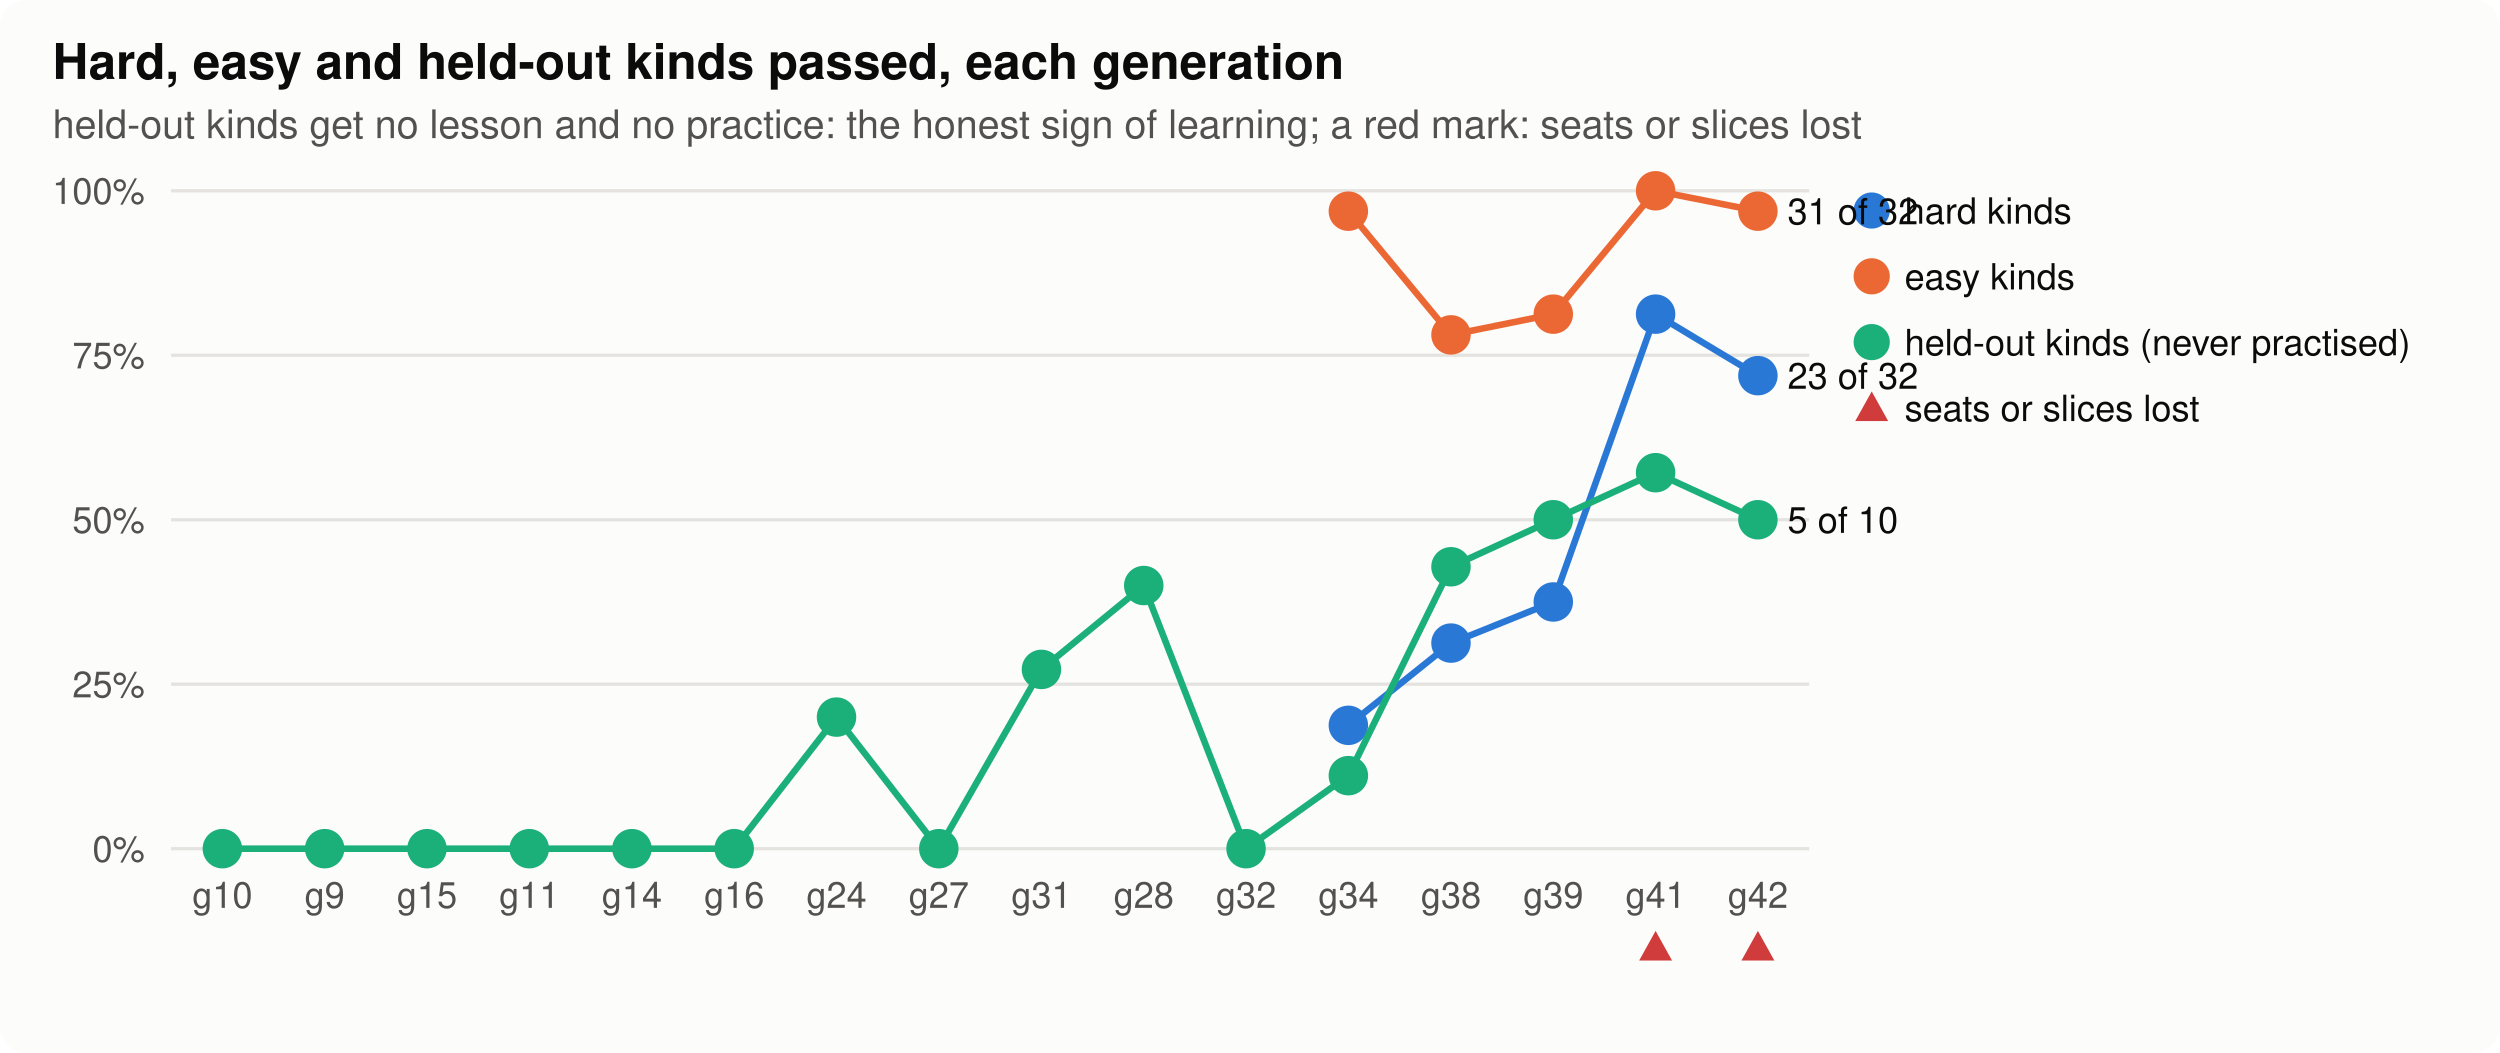
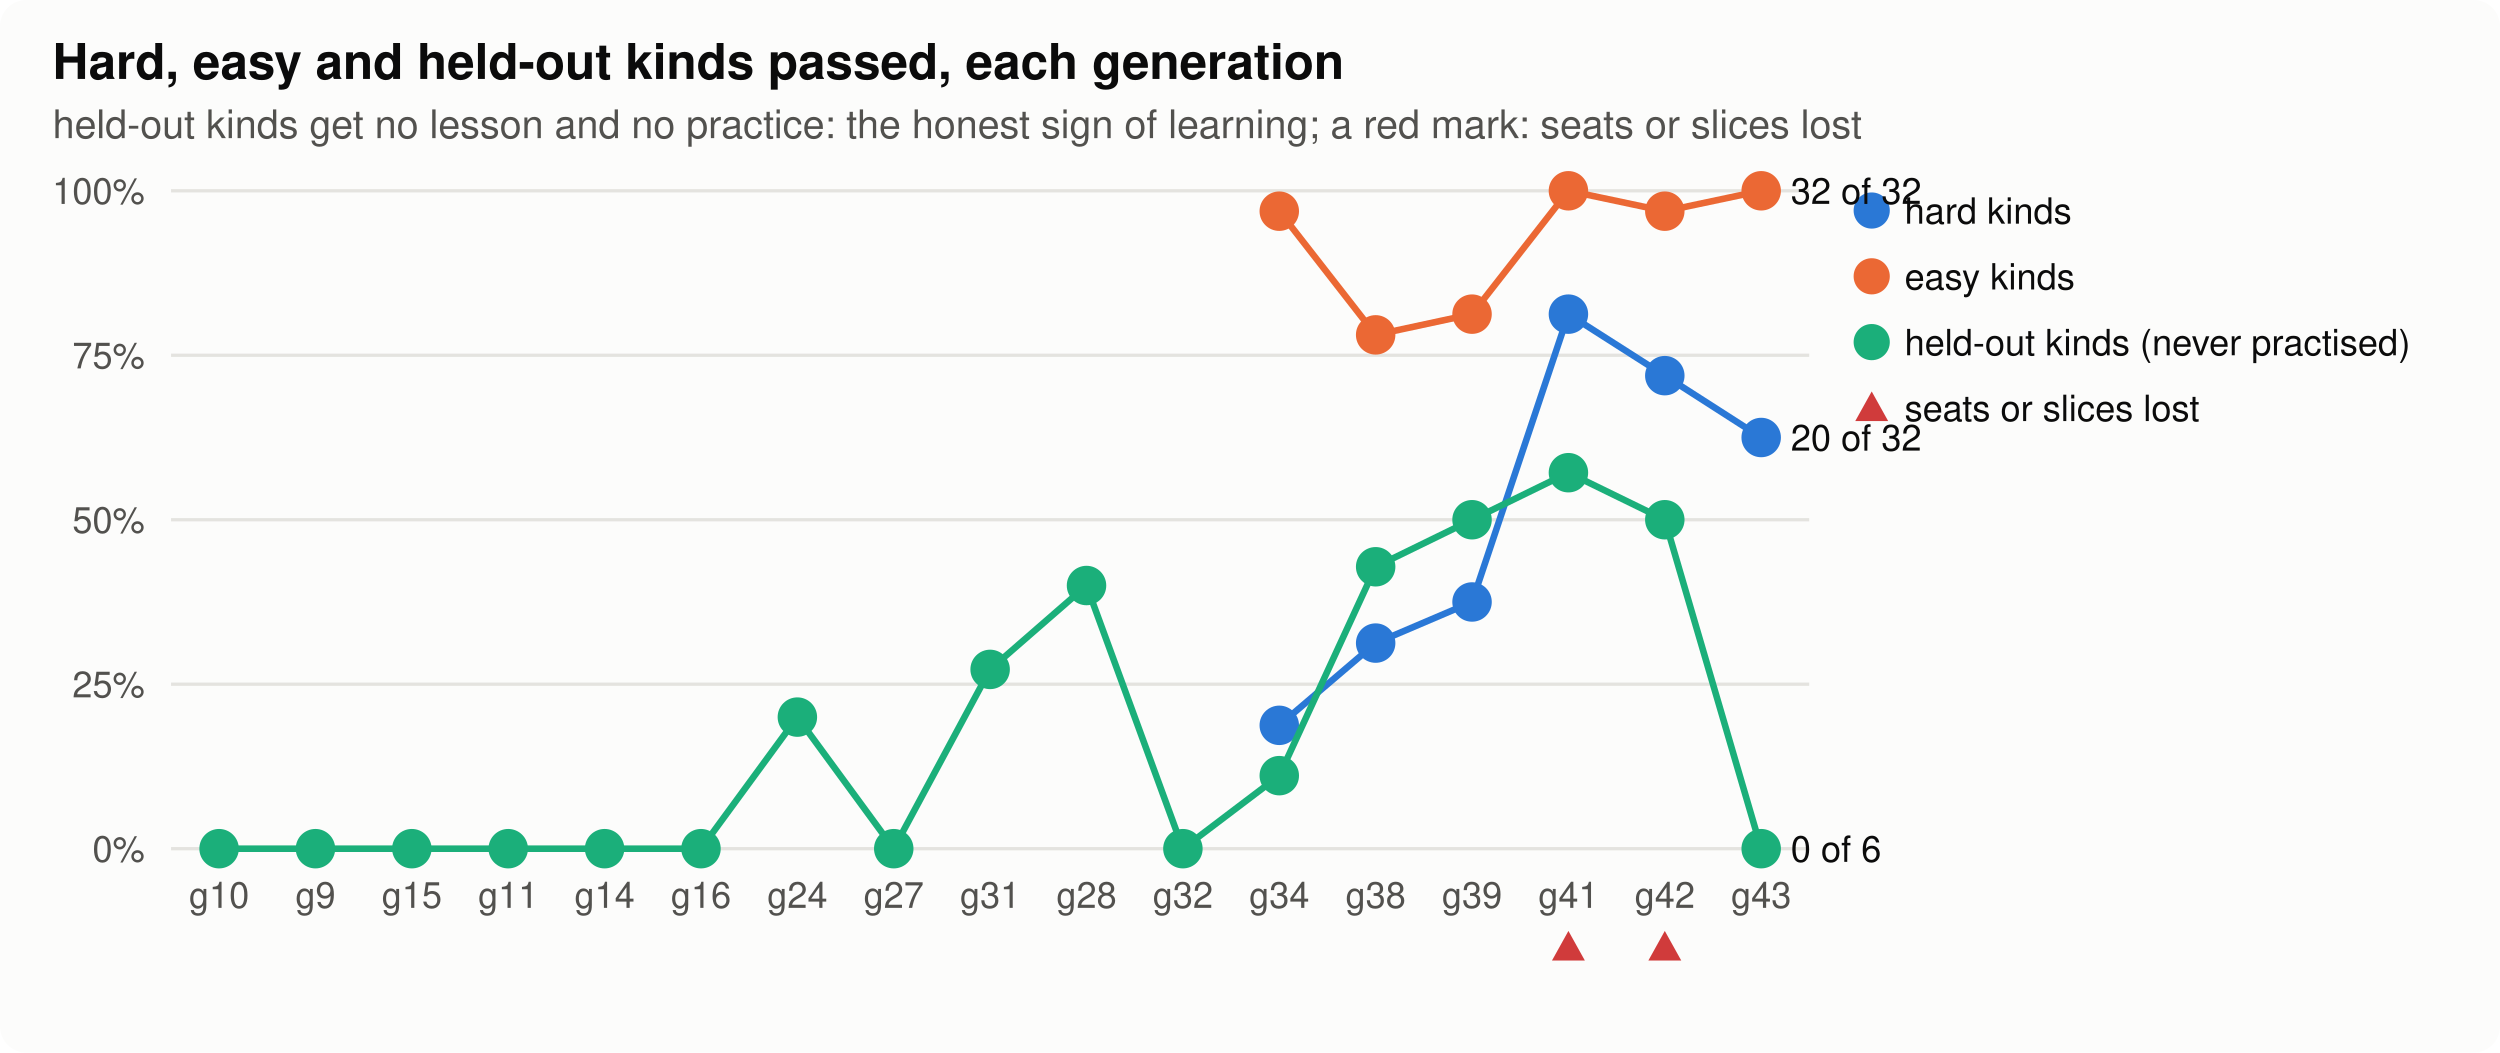
<svg xmlns="http://www.w3.org/2000/svg" width="760" height="320" viewBox="0 0 760 320" role="img" aria-label="hard, easy and held-out">
  <style>
.bg{fill:#fcfcfb}.ink{fill:#0b0b0b}.ink2{fill:#52514e}.grid{stroke:#e4e3df}.axis{stroke:#b9b8b2}.dna{stroke:#52514e;fill:#fcfcfb}.lost{fill:#d03b3b}
.shard{fill:#2a78d6;stroke:#2a78d6}.lhard{stroke:#2a78d6;fill:none}.seasy{fill:#eb6834;stroke:#eb6834}.leasy{stroke:#eb6834;fill:none}.sseveral{fill:#1baf7a;stroke:#1baf7a}.lseveral{stroke:#1baf7a;fill:none}.h0{fill:#e8f1fc}.h1{fill:#cde2fb}.h2{fill:#9ec5f4}.h3{fill:#6da7ec}.h4{fill:#3987e5}.h5{fill:#256abf}.h6{fill:#184f95}
@media (prefers-color-scheme: dark){.bg{fill:#1a1a19}.ink{fill:#f0efec}.ink2{fill:#c3c2b7}.grid{stroke:#2c2c2a}.axis{stroke:#5a5955}.dna{stroke:#c3c2b7;fill:#1a1a19}.lost{fill:#e66767}.shard{fill:#3987e5;stroke:#3987e5}.lhard{stroke:#3987e5;fill:none}.seasy{fill:#d95926;stroke:#d95926}.leasy{stroke:#d95926;fill:none}.sseveral{fill:#199e70;stroke:#199e70}.lseveral{stroke:#199e70;fill:none}.h0{fill:#1f2a38}.h1{fill:#173a66}.h2{fill:#1c5cab}.h3{fill:#2a78d6}.h4{fill:#5598e7}.h5{fill:#86b6ef}.h6{fill:#b7d3f6}}
text{font-family:-apple-system,"Segoe UI",Helvetica,Arial,sans-serif}
</style>
  <rect class="bg" width="760" height="320" rx="8" />
  <text x="16.0" y="24.0" class="ink" font-size="15" text-anchor="start" font-weight="600">Hard, easy and held-out kinds passed, each generation</text>
  <text x="16.0" y="42.0" class="ink2" font-size="12" text-anchor="start" font-weight="normal">held-out kinds get no lesson and no practice: the honest sign of learning; a red mark: seats or slices lost</text>
  <line class="grid" x1="52" x2="550" y1="258.0" y2="258.0" stroke-width="1" />
  <text x="44.0" y="262.0" class="ink2" font-size="11" text-anchor="end" font-weight="normal">0%</text>
  <line class="grid" x1="52" x2="550" y1="208.0" y2="208.0" stroke-width="1" />
  <text x="44.0" y="212.0" class="ink2" font-size="11" text-anchor="end" font-weight="normal">25%</text>
  <line class="grid" x1="52" x2="550" y1="158.0" y2="158.0" stroke-width="1" />
  <text x="44.0" y="162.0" class="ink2" font-size="11" text-anchor="end" font-weight="normal">50%</text>
  <line class="grid" x1="52" x2="550" y1="108.0" y2="108.0" stroke-width="1" />
  <text x="44.0" y="112.0" class="ink2" font-size="11" text-anchor="end" font-weight="normal">75%</text>
  <line class="grid" x1="52" x2="550" y1="58.0" y2="58.0" stroke-width="1" />
  <text x="44.0" y="62.0" class="ink2" font-size="11" text-anchor="end" font-weight="normal">100%</text>
-   <text x="67.6" y="276.0" class="ink2" font-size="11" text-anchor="middle" font-weight="normal">g10</text>
-   <text x="98.7" y="276.0" class="ink2" font-size="11" text-anchor="middle" font-weight="normal">g9</text>
-   <text x="129.8" y="276.0" class="ink2" font-size="11" text-anchor="middle" font-weight="normal">g15</text>
-   <text x="160.9" y="276.0" class="ink2" font-size="11" text-anchor="middle" font-weight="normal">g11</text>
-   <text x="192.1" y="276.0" class="ink2" font-size="11" text-anchor="middle" font-weight="normal">g14</text>
-   <text x="223.2" y="276.0" class="ink2" font-size="11" text-anchor="middle" font-weight="normal">g16</text>
-   <text x="254.3" y="276.0" class="ink2" font-size="11" text-anchor="middle" font-weight="normal">g24</text>
-   <text x="285.4" y="276.0" class="ink2" font-size="11" text-anchor="middle" font-weight="normal">g27</text>
-   <text x="316.6" y="276.0" class="ink2" font-size="11" text-anchor="middle" font-weight="normal">g31</text>
-   <text x="347.7" y="276.0" class="ink2" font-size="11" text-anchor="middle" font-weight="normal">g28</text>
-   <text x="378.8" y="276.0" class="ink2" font-size="11" text-anchor="middle" font-weight="normal">g32</text>
-   <text x="409.9" y="276.0" class="ink2" font-size="11" text-anchor="middle" font-weight="normal">g34</text>
-   <text x="441.1" y="276.0" class="ink2" font-size="11" text-anchor="middle" font-weight="normal">g38</text>
-   <text x="472.2" y="276.0" class="ink2" font-size="11" text-anchor="middle" font-weight="normal">g39</text>
-   <text x="503.3" y="276.0" class="ink2" font-size="11" text-anchor="middle" font-weight="normal">g41</text>
-   <path class="lost" d="M503.3,283.0 L508.3,292.0 L498.3,292.0 Z" />
-   <text x="534.4" y="276.0" class="ink2" font-size="11" text-anchor="middle" font-weight="normal">g42</text>
-   <path class="lost" d="M534.4,283.0 L539.4,292.0 L529.4,292.0 Z" />
-   <polyline class="lhard" stroke-width="2" points="409.9,220.5 441.1,195.5 472.2,183.0 503.3,95.5 534.4,114.2" />
-   <circle class="shard" cx="409.9" cy="220.5" r="5" stroke-width="2" />
-   <circle class="shard" cx="441.1" cy="195.5" r="5" stroke-width="2" />
-   <circle class="shard" cx="472.2" cy="183.0" r="5" stroke-width="2" />
-   <circle class="shard" cx="503.3" cy="95.5" r="5" stroke-width="2" />
-   <circle class="shard" cx="534.4" cy="114.2" r="5" stroke-width="2" />
-   <text x="543.4" y="118.2" class="ink" font-size="11" text-anchor="start" font-weight="normal">23 of 32</text>
+   <text x="66.6" y="276.0" class="ink2" font-size="11" text-anchor="middle" font-weight="normal">g10</text>
+   <text x="95.9" y="276.0" class="ink2" font-size="11" text-anchor="middle" font-weight="normal">g9</text>
+   <text x="125.2" y="276.0" class="ink2" font-size="11" text-anchor="middle" font-weight="normal">g15</text>
+   <text x="154.5" y="276.0" class="ink2" font-size="11" text-anchor="middle" font-weight="normal">g11</text>
+   <text x="183.8" y="276.0" class="ink2" font-size="11" text-anchor="middle" font-weight="normal">g14</text>
+   <text x="213.1" y="276.0" class="ink2" font-size="11" text-anchor="middle" font-weight="normal">g16</text>
+   <text x="242.4" y="276.0" class="ink2" font-size="11" text-anchor="middle" font-weight="normal">g24</text>
+   <text x="271.7" y="276.0" class="ink2" font-size="11" text-anchor="middle" font-weight="normal">g27</text>
+   <text x="301.0" y="276.0" class="ink2" font-size="11" text-anchor="middle" font-weight="normal">g31</text>
+   <text x="330.3" y="276.0" class="ink2" font-size="11" text-anchor="middle" font-weight="normal">g28</text>
+   <text x="359.6" y="276.0" class="ink2" font-size="11" text-anchor="middle" font-weight="normal">g32</text>
+   <text x="388.9" y="276.0" class="ink2" font-size="11" text-anchor="middle" font-weight="normal">g34</text>
+   <text x="418.2" y="276.0" class="ink2" font-size="11" text-anchor="middle" font-weight="normal">g38</text>
+   <text x="447.5" y="276.0" class="ink2" font-size="11" text-anchor="middle" font-weight="normal">g39</text>
+   <text x="476.8" y="276.0" class="ink2" font-size="11" text-anchor="middle" font-weight="normal">g41</text>
+   <path class="lost" d="M476.8,283.0 L481.8,292.0 L471.8,292.0 Z" />
+   <text x="506.1" y="276.0" class="ink2" font-size="11" text-anchor="middle" font-weight="normal">g42</text>
+   <path class="lost" d="M506.1,283.0 L511.1,292.0 L501.1,292.0 Z" />
+   <text x="535.4" y="276.0" class="ink2" font-size="11" text-anchor="middle" font-weight="normal">g43</text>
+   <polyline class="lhard" stroke-width="2" points="388.9,220.5 418.2,195.5 447.5,183.0 476.8,95.5 506.1,114.2 535.4,133.0" />
+   <circle class="shard" cx="388.9" cy="220.5" r="5" stroke-width="2" />
+   <circle class="shard" cx="418.2" cy="195.5" r="5" stroke-width="2" />
+   <circle class="shard" cx="447.5" cy="183.0" r="5" stroke-width="2" />
+   <circle class="shard" cx="476.8" cy="95.5" r="5" stroke-width="2" />
+   <circle class="shard" cx="506.1" cy="114.2" r="5" stroke-width="2" />
+   <circle class="shard" cx="535.4" cy="133.0" r="5" stroke-width="2" />
+   <text x="544.4" y="137.0" class="ink" font-size="11" text-anchor="start" font-weight="normal">20 of 32</text>
  <circle class="shard" cx="569" cy="64" r="5" />
  <text x="579.0" y="68.0" class="ink" font-size="11" text-anchor="start" font-weight="normal">hard kinds</text>
-   <polyline class="leasy" stroke-width="2" points="409.9,64.2 441.1,101.8 472.2,95.5 503.3,58.0 534.4,64.2" />
-   <circle class="seasy" cx="409.9" cy="64.2" r="5" stroke-width="2" />
-   <circle class="seasy" cx="441.1" cy="101.8" r="5" stroke-width="2" />
-   <circle class="seasy" cx="472.2" cy="95.5" r="5" stroke-width="2" />
-   <circle class="seasy" cx="503.3" cy="58.0" r="5" stroke-width="2" />
-   <circle class="seasy" cx="534.4" cy="64.2" r="5" stroke-width="2" />
-   <text x="543.4" y="68.2" class="ink" font-size="11" text-anchor="start" font-weight="normal">31 of 32</text>
+   <polyline class="leasy" stroke-width="2" points="388.9,64.2 418.2,101.8 447.5,95.5 476.8,58.0 506.1,64.2 535.4,58.0" />
+   <circle class="seasy" cx="388.9" cy="64.2" r="5" stroke-width="2" />
+   <circle class="seasy" cx="418.2" cy="101.8" r="5" stroke-width="2" />
+   <circle class="seasy" cx="447.5" cy="95.5" r="5" stroke-width="2" />
+   <circle class="seasy" cx="476.8" cy="58.0" r="5" stroke-width="2" />
+   <circle class="seasy" cx="506.1" cy="64.2" r="5" stroke-width="2" />
+   <circle class="seasy" cx="535.4" cy="58.0" r="5" stroke-width="2" />
+   <text x="544.4" y="62.0" class="ink" font-size="11" text-anchor="start" font-weight="normal">32 of 32</text>
  <circle class="seasy" cx="569" cy="84" r="5" />
  <text x="579.0" y="88.0" class="ink" font-size="11" text-anchor="start" font-weight="normal">easy kinds</text>
-   <polyline class="lseveral" stroke-width="2" points="67.6,258.0 98.7,258.0 129.8,258.0 160.9,258.0 192.1,258.0 223.2,258.0 254.3,218.0 285.4,258.0 316.6,203.5 347.7,178.0 378.8,258.0 409.9,235.8 441.1,172.3 472.2,158.0 503.3,143.7 534.4,158.0" />
-   <circle class="sseveral" cx="67.6" cy="258.0" r="5" stroke-width="2" />
-   <circle class="sseveral" cx="98.7" cy="258.0" r="5" stroke-width="2" />
-   <circle class="sseveral" cx="129.8" cy="258.0" r="5" stroke-width="2" />
-   <circle class="sseveral" cx="160.9" cy="258.0" r="5" stroke-width="2" />
-   <circle class="sseveral" cx="192.1" cy="258.0" r="5" stroke-width="2" />
-   <circle class="sseveral" cx="223.2" cy="258.0" r="5" stroke-width="2" />
-   <circle class="sseveral" cx="254.3" cy="218.0" r="5" stroke-width="2" />
-   <circle class="sseveral" cx="285.4" cy="258.0" r="5" stroke-width="2" />
-   <circle class="sseveral" cx="316.6" cy="203.5" r="5" stroke-width="2" />
-   <circle class="sseveral" cx="347.7" cy="178.0" r="5" stroke-width="2" />
-   <circle class="sseveral" cx="378.8" cy="258.0" r="5" stroke-width="2" />
-   <circle class="sseveral" cx="409.9" cy="235.8" r="5" stroke-width="2" />
-   <circle class="sseveral" cx="441.1" cy="172.3" r="5" stroke-width="2" />
-   <circle class="sseveral" cx="472.2" cy="158.0" r="5" stroke-width="2" />
-   <circle class="sseveral" cx="503.3" cy="143.7" r="5" stroke-width="2" />
-   <circle class="sseveral" cx="534.4" cy="158.0" r="5" stroke-width="2" />
-   <text x="543.4" y="162.0" class="ink" font-size="11" text-anchor="start" font-weight="normal">5 of 10</text>
+   <polyline class="lseveral" stroke-width="2" points="66.6,258.0 95.9,258.0 125.2,258.0 154.5,258.0 183.8,258.0 213.1,258.0 242.4,218.0 271.7,258.0 301.0,203.5 330.3,178.0 359.6,258.0 388.9,235.8 418.2,172.3 447.5,158.0 476.8,143.7 506.1,158.0 535.4,258.0" />
+   <circle class="sseveral" cx="66.6" cy="258.0" r="5" stroke-width="2" />
+   <circle class="sseveral" cx="95.9" cy="258.0" r="5" stroke-width="2" />
+   <circle class="sseveral" cx="125.2" cy="258.0" r="5" stroke-width="2" />
+   <circle class="sseveral" cx="154.5" cy="258.0" r="5" stroke-width="2" />
+   <circle class="sseveral" cx="183.8" cy="258.0" r="5" stroke-width="2" />
+   <circle class="sseveral" cx="213.1" cy="258.0" r="5" stroke-width="2" />
+   <circle class="sseveral" cx="242.4" cy="218.0" r="5" stroke-width="2" />
+   <circle class="sseveral" cx="271.7" cy="258.0" r="5" stroke-width="2" />
+   <circle class="sseveral" cx="301.0" cy="203.5" r="5" stroke-width="2" />
+   <circle class="sseveral" cx="330.3" cy="178.0" r="5" stroke-width="2" />
+   <circle class="sseveral" cx="359.6" cy="258.0" r="5" stroke-width="2" />
+   <circle class="sseveral" cx="388.9" cy="235.8" r="5" stroke-width="2" />
+   <circle class="sseveral" cx="418.2" cy="172.3" r="5" stroke-width="2" />
+   <circle class="sseveral" cx="447.5" cy="158.0" r="5" stroke-width="2" />
+   <circle class="sseveral" cx="476.8" cy="143.7" r="5" stroke-width="2" />
+   <circle class="sseveral" cx="506.1" cy="158.0" r="5" stroke-width="2" />
+   <circle class="sseveral" cx="535.4" cy="258.0" r="5" stroke-width="2" />
+   <text x="544.4" y="262.0" class="ink" font-size="11" text-anchor="start" font-weight="normal">0 of 6</text>
  <circle class="sseveral" cx="569" cy="104" r="5" />
  <text x="579.0" y="108.0" class="ink" font-size="11" text-anchor="start" font-weight="normal">held-out kinds (never practised)</text>
  <path class="lost" d="M569.0,119.0 L574.0,128.0 L564.0,128.0 Z" />
  <text x="579.0" y="128.0" class="ink" font-size="11" text-anchor="start" font-weight="normal">seats or slices lost</text>
</svg>
